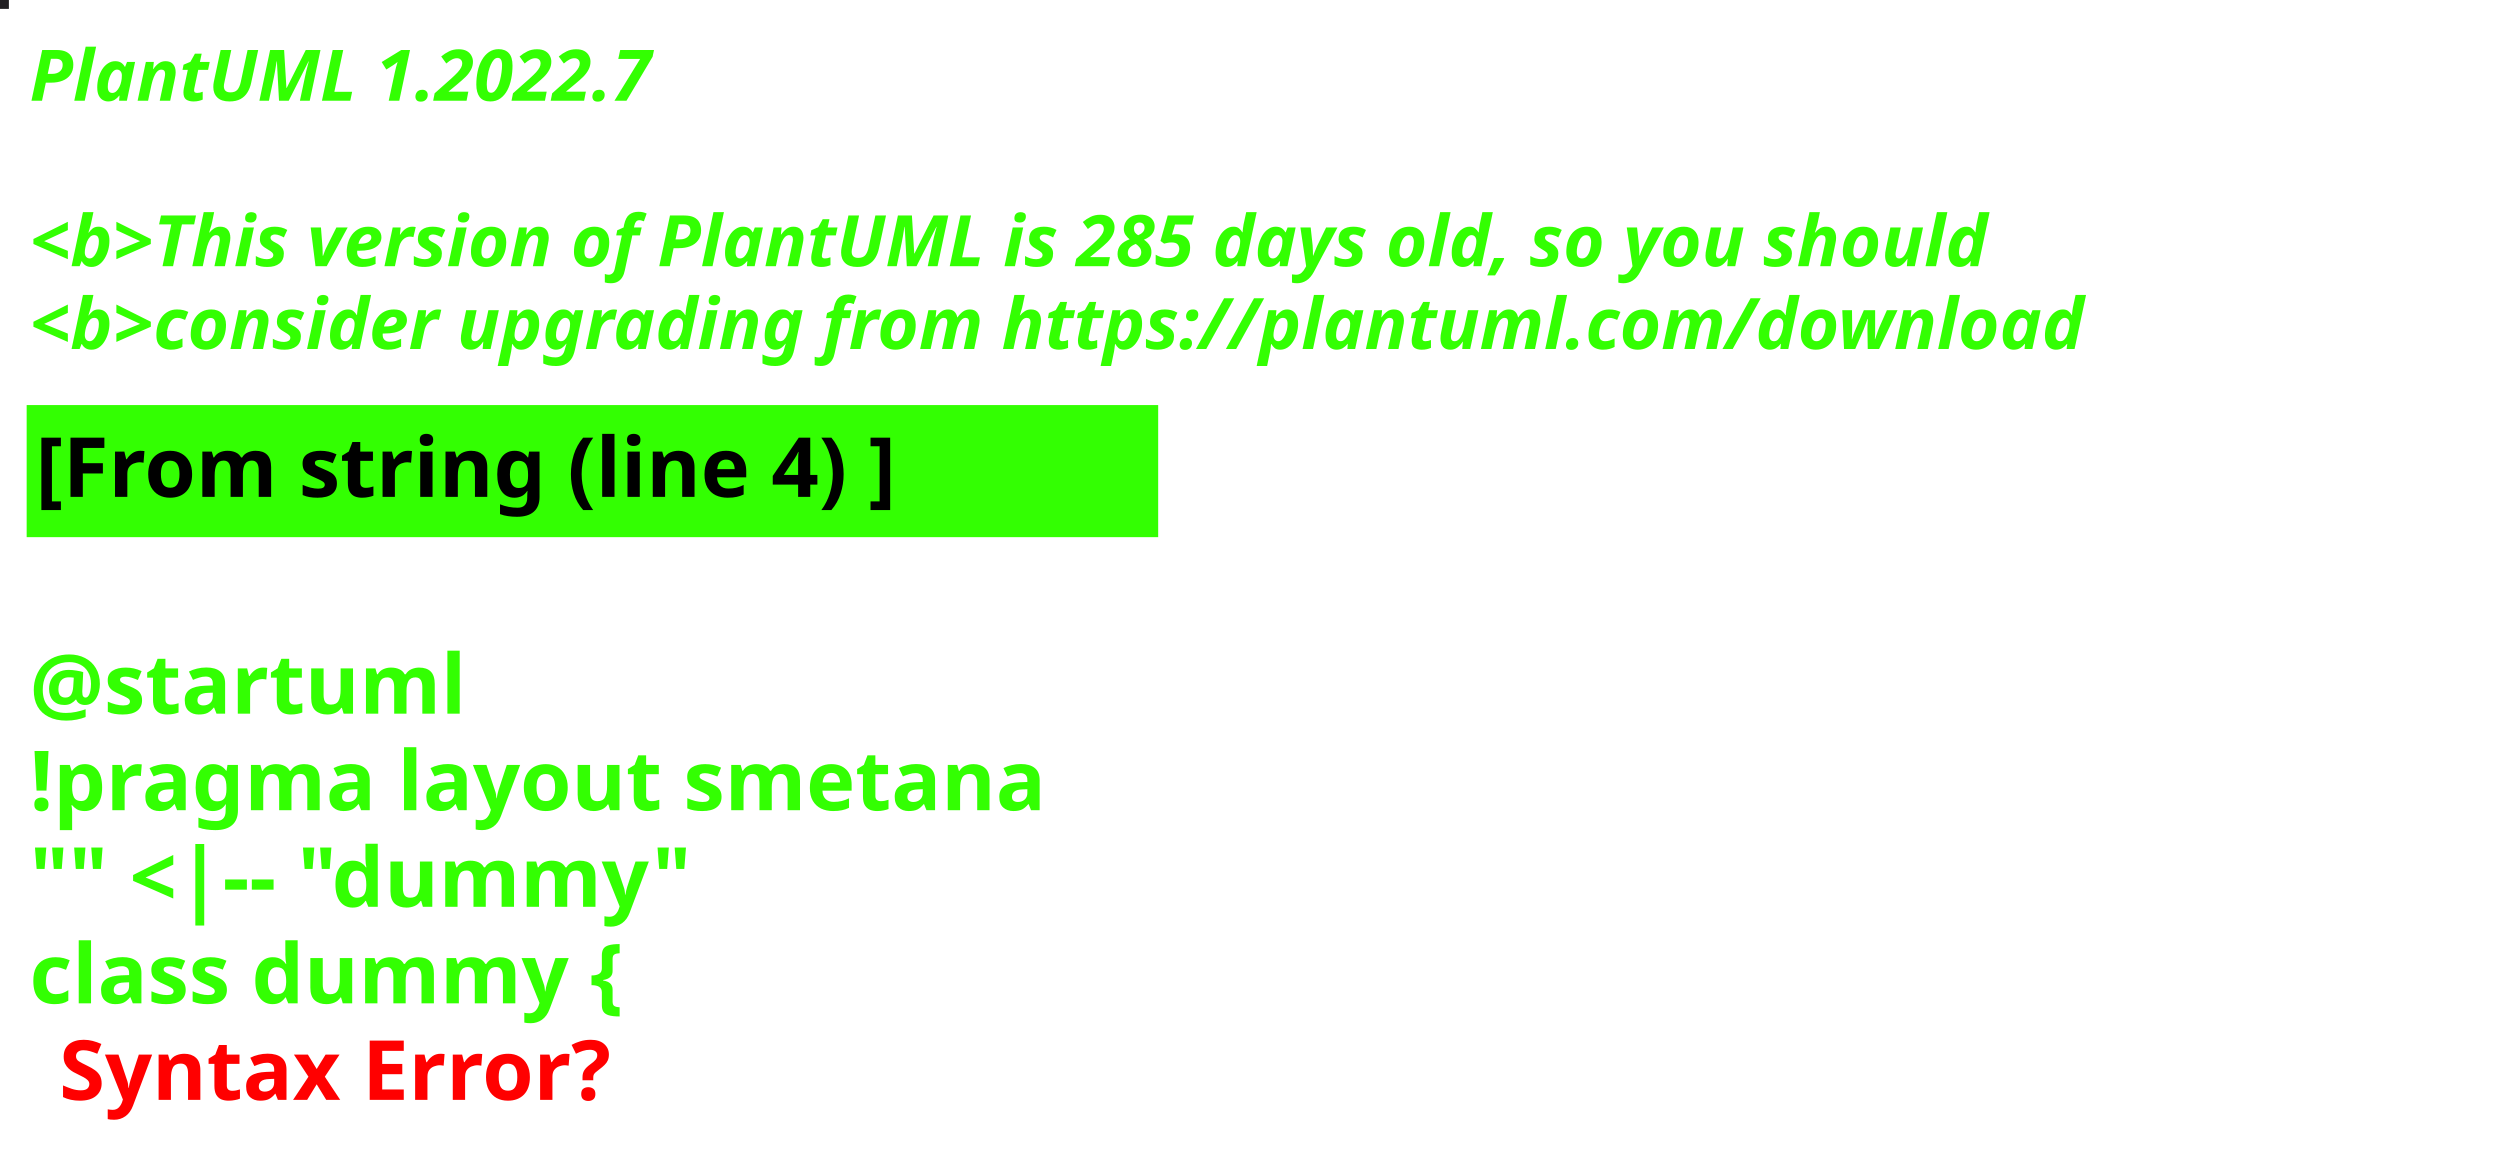
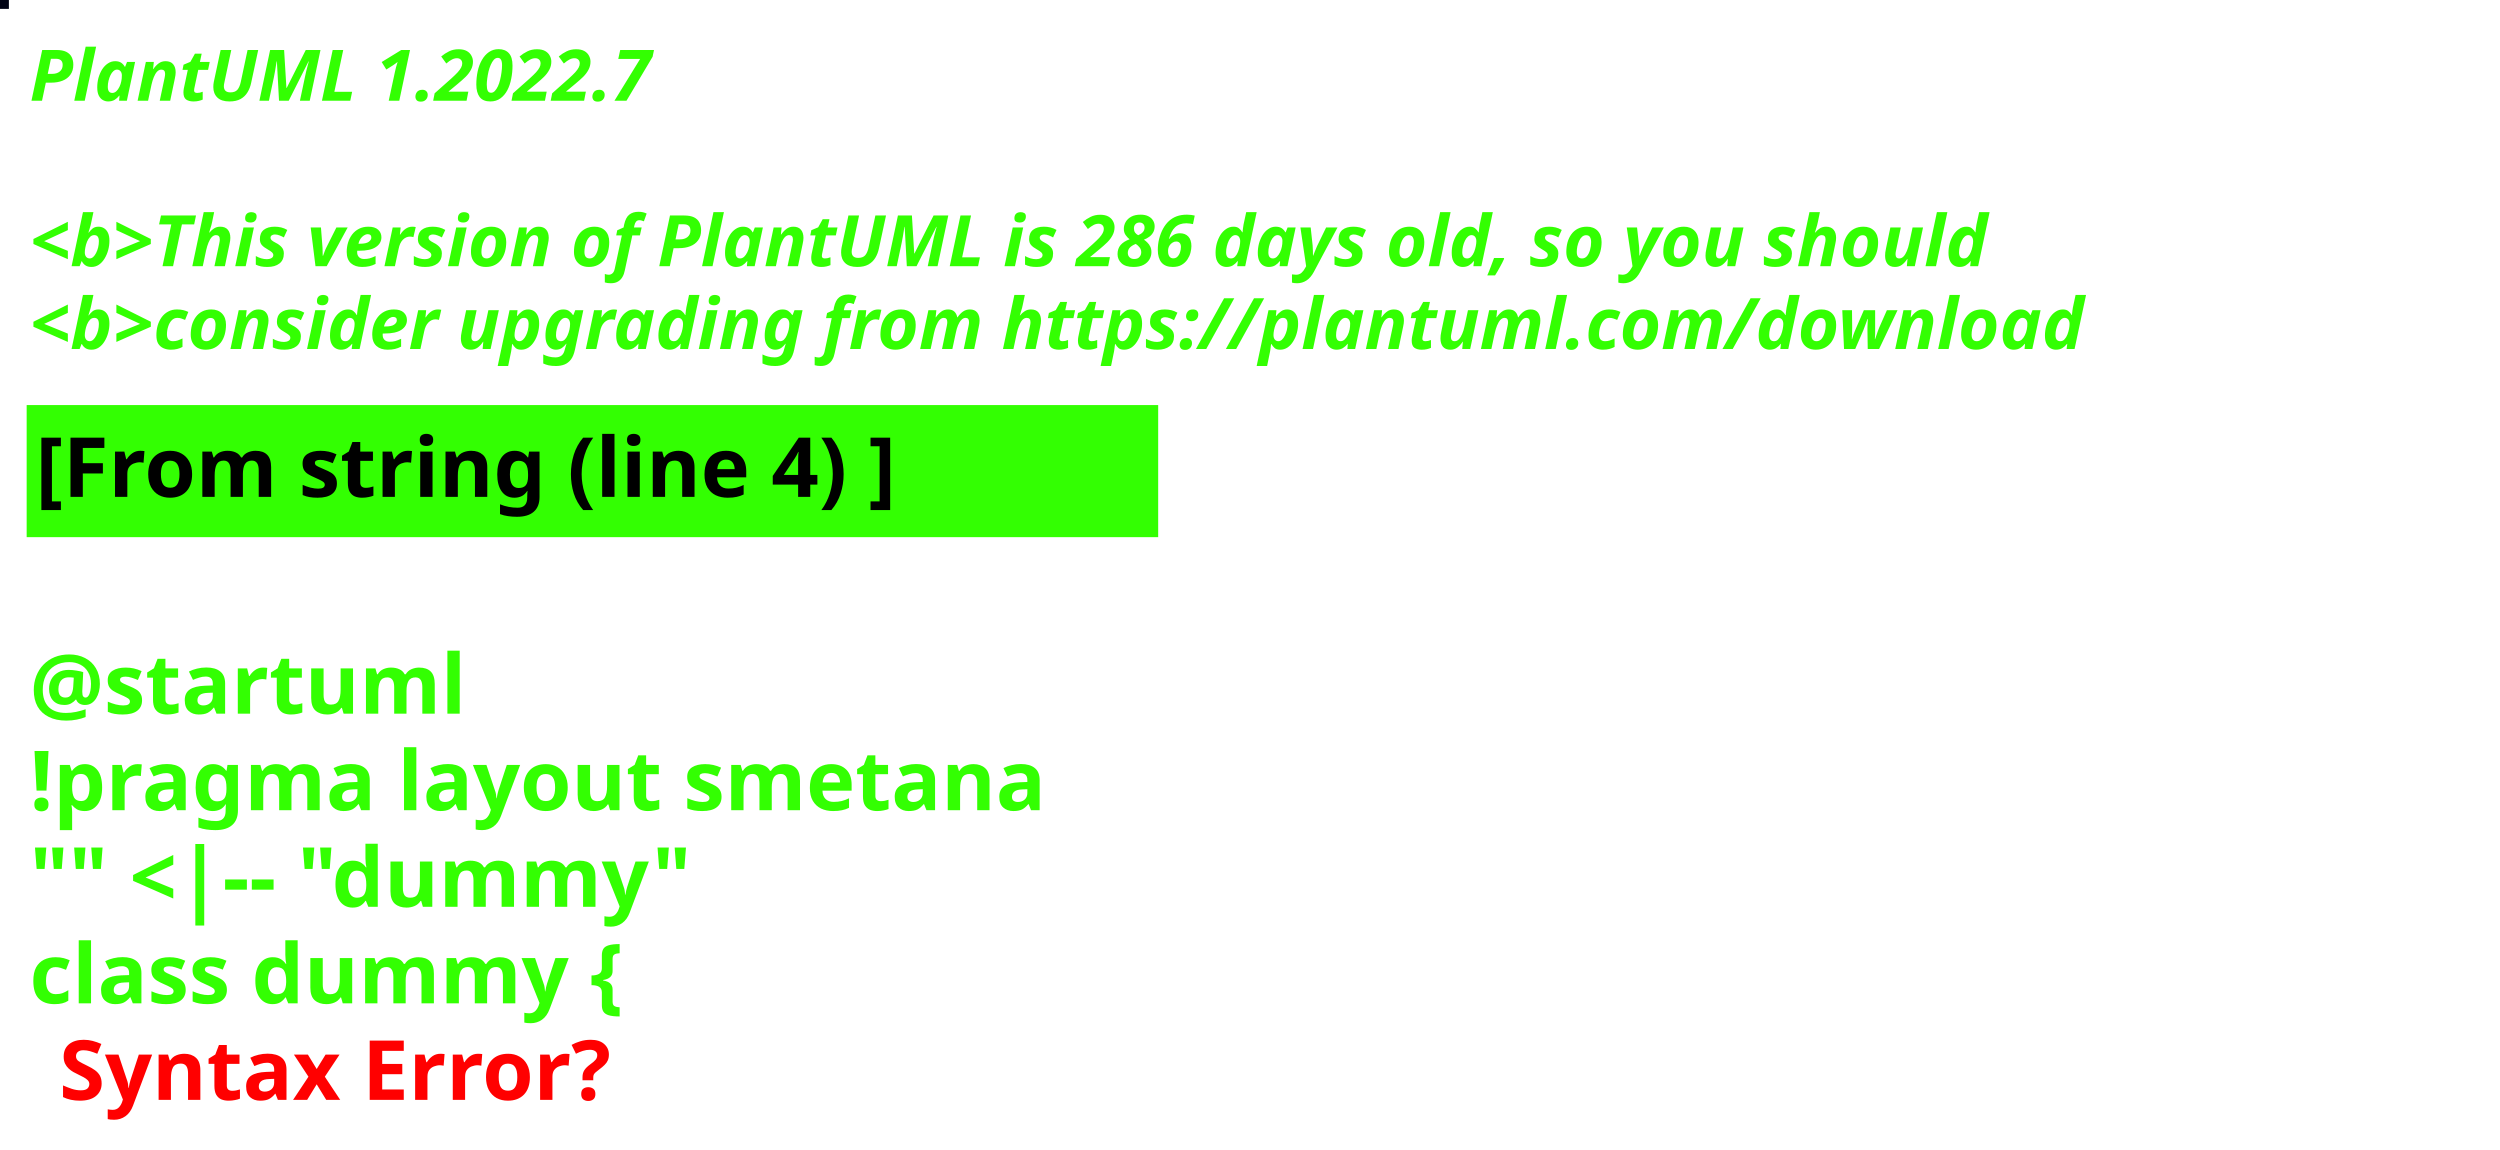
<svg xmlns="http://www.w3.org/2000/svg" contentStyleType="text/css" height="194px" preserveAspectRatio="none" style="width:422px;height:194px;background:#000000;" version="1.1" viewBox="0 0 422 194" width="422px" zoomAndPan="magnify">
  <defs />
  <g>
-     <rect fill="#211F22" height="1" style="stroke:#211F22;stroke-width:1.0;" width="1" x="0" y="0" />
+     <rect fill="#010416" height="1" style="stroke:#010416;stroke-width:1.0;" width="1" x="0" y="0" />
    <text fill="#33FF02" font-family="sans-serif" font-size="12" font-style="italic" font-weight="bold" lengthAdjust="spacing" textLength="127" x="5" y="17">PlantUML 1.2022.7</text>
    <text fill="#33FF02" font-family="sans-serif" font-size="12" font-style="italic" font-weight="bold" lengthAdjust="spacing" textLength="4" x="5" y="30.969"> </text>
-     <text fill="#33FF02" font-family="sans-serif" font-size="12" font-style="italic" font-weight="bold" lengthAdjust="spacing" textLength="399" x="5" y="44.938">&lt;b&gt;This version of PlantUML is 285 days old, so you should</text>
+     <text fill="#33FF02" font-family="sans-serif" font-size="12" font-style="italic" font-weight="bold" lengthAdjust="spacing" textLength="399" x="5" y="44.938">&lt;b&gt;This version of PlantUML is 286 days old, so you should</text>
    <text fill="#33FF02" font-family="sans-serif" font-size="12" font-style="italic" font-weight="bold" lengthAdjust="spacing" textLength="408" x="5" y="58.906">&lt;b&gt;consider upgrading from https://plantuml.com/download</text>
    <rect fill="#33FF02" height="21.297" style="stroke:#33FF02;stroke-width:1.0;" width="190" x="5" y="68.875" />
    <text fill="#000000" font-family="sans-serif" font-size="14" font-weight="bold" lengthAdjust="spacing" textLength="168" x="6" y="83.875">[From string (line 4) ]</text>
    <text fill="#33FF02" font-family="sans-serif" font-size="14" font-weight="bold" lengthAdjust="spacing" textLength="5" x="5" y="104.172"> </text>
    <text fill="#33FF02" font-family="sans-serif" font-size="14" font-weight="bold" lengthAdjust="spacing" textLength="79" x="5" y="120.469">@startuml</text>
    <text fill="#33FF02" font-family="sans-serif" font-size="14" font-weight="bold" lengthAdjust="spacing" textLength="190" x="5" y="136.766">!pragma layout smetana</text>
    <text fill="#33FF02" font-family="sans-serif" font-size="14" font-weight="bold" lengthAdjust="spacing" textLength="124" x="5" y="153.062">"" &lt;|-- "dummy"</text>
    <text fill="#33FF02" font-family="sans-serif" font-size="14" font-weight="bold" lengthAdjust="spacing" text-decoration="wavy underline" textLength="117" x="5" y="169.359">class dummy {</text>
    <text fill="#FF0000" font-family="sans-serif" font-size="14" font-weight="bold" lengthAdjust="spacing" textLength="106" x="10" y="185.656">Syntax Error?</text>
  </g>
</svg>
